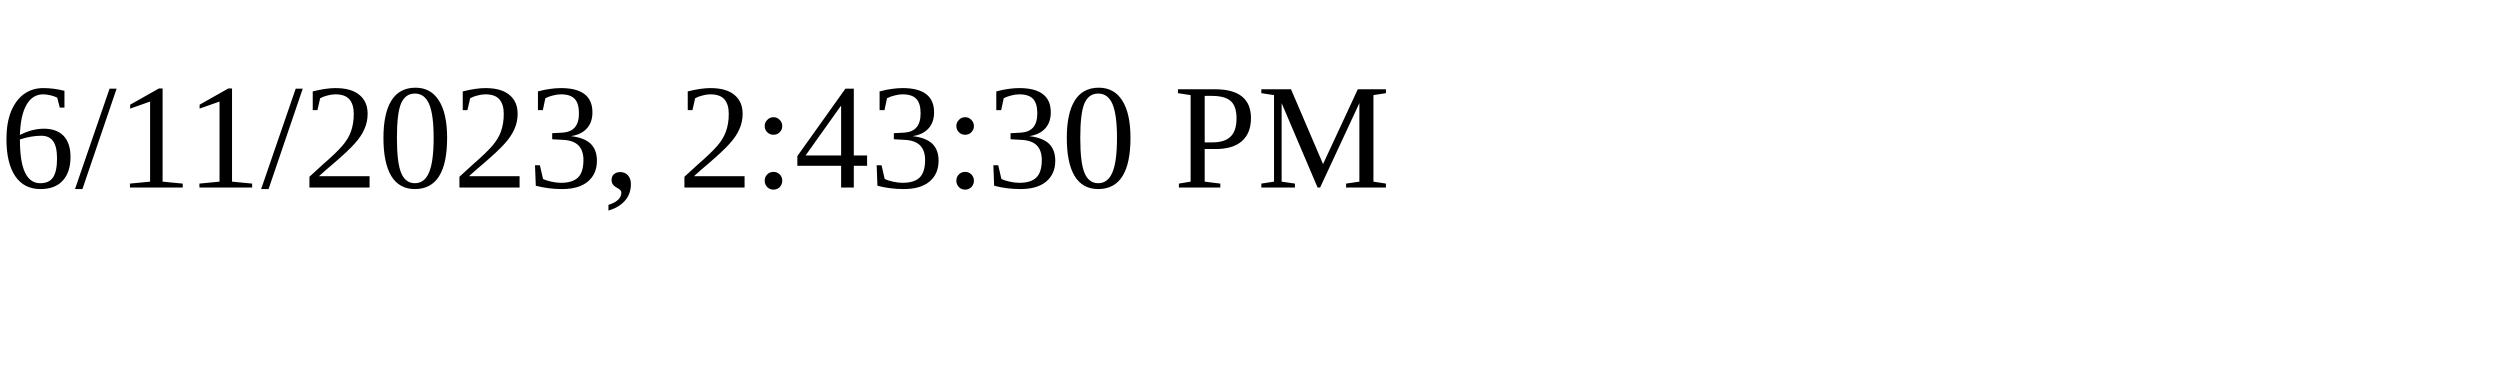
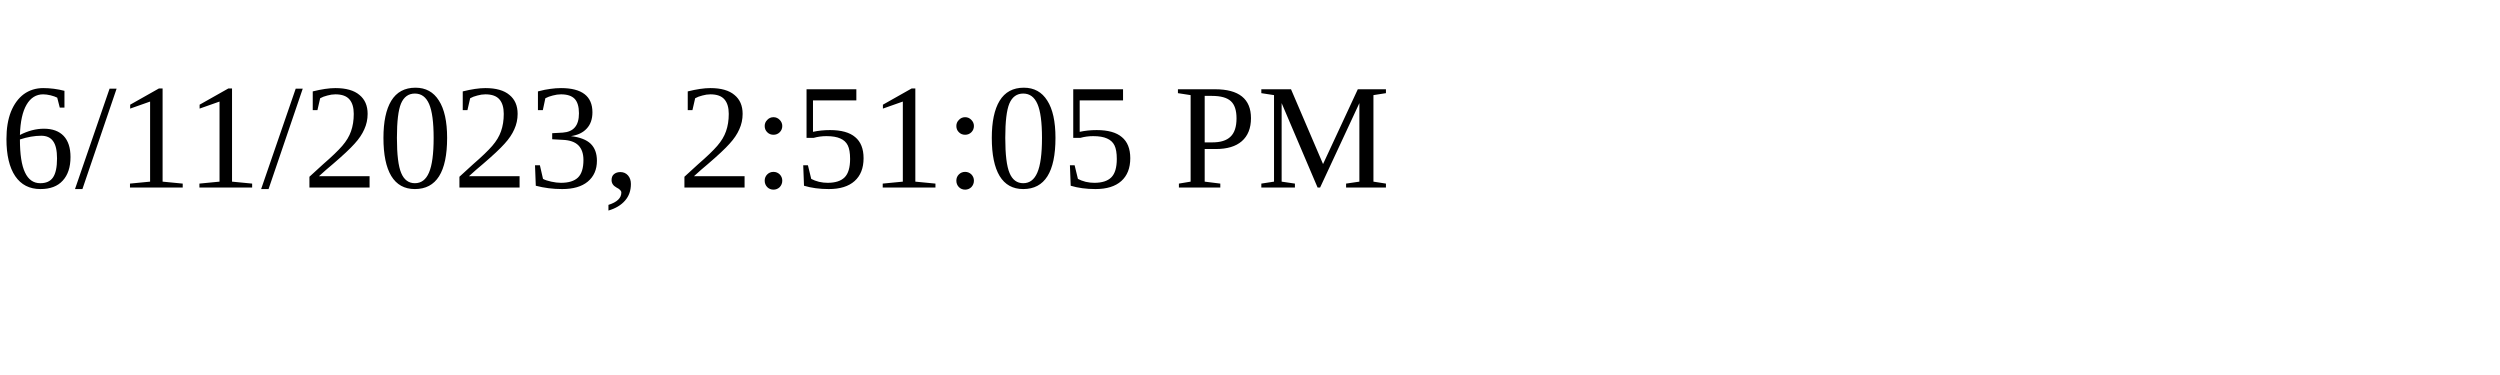
<svg xmlns="http://www.w3.org/2000/svg" height="30" width="200">
-   <text x="0" y="15">6/11/2023, 2:43:30 PM</text>
+   <text x="0" y="15">6/11/2023, 2:51:05 PM</text>
</svg>
